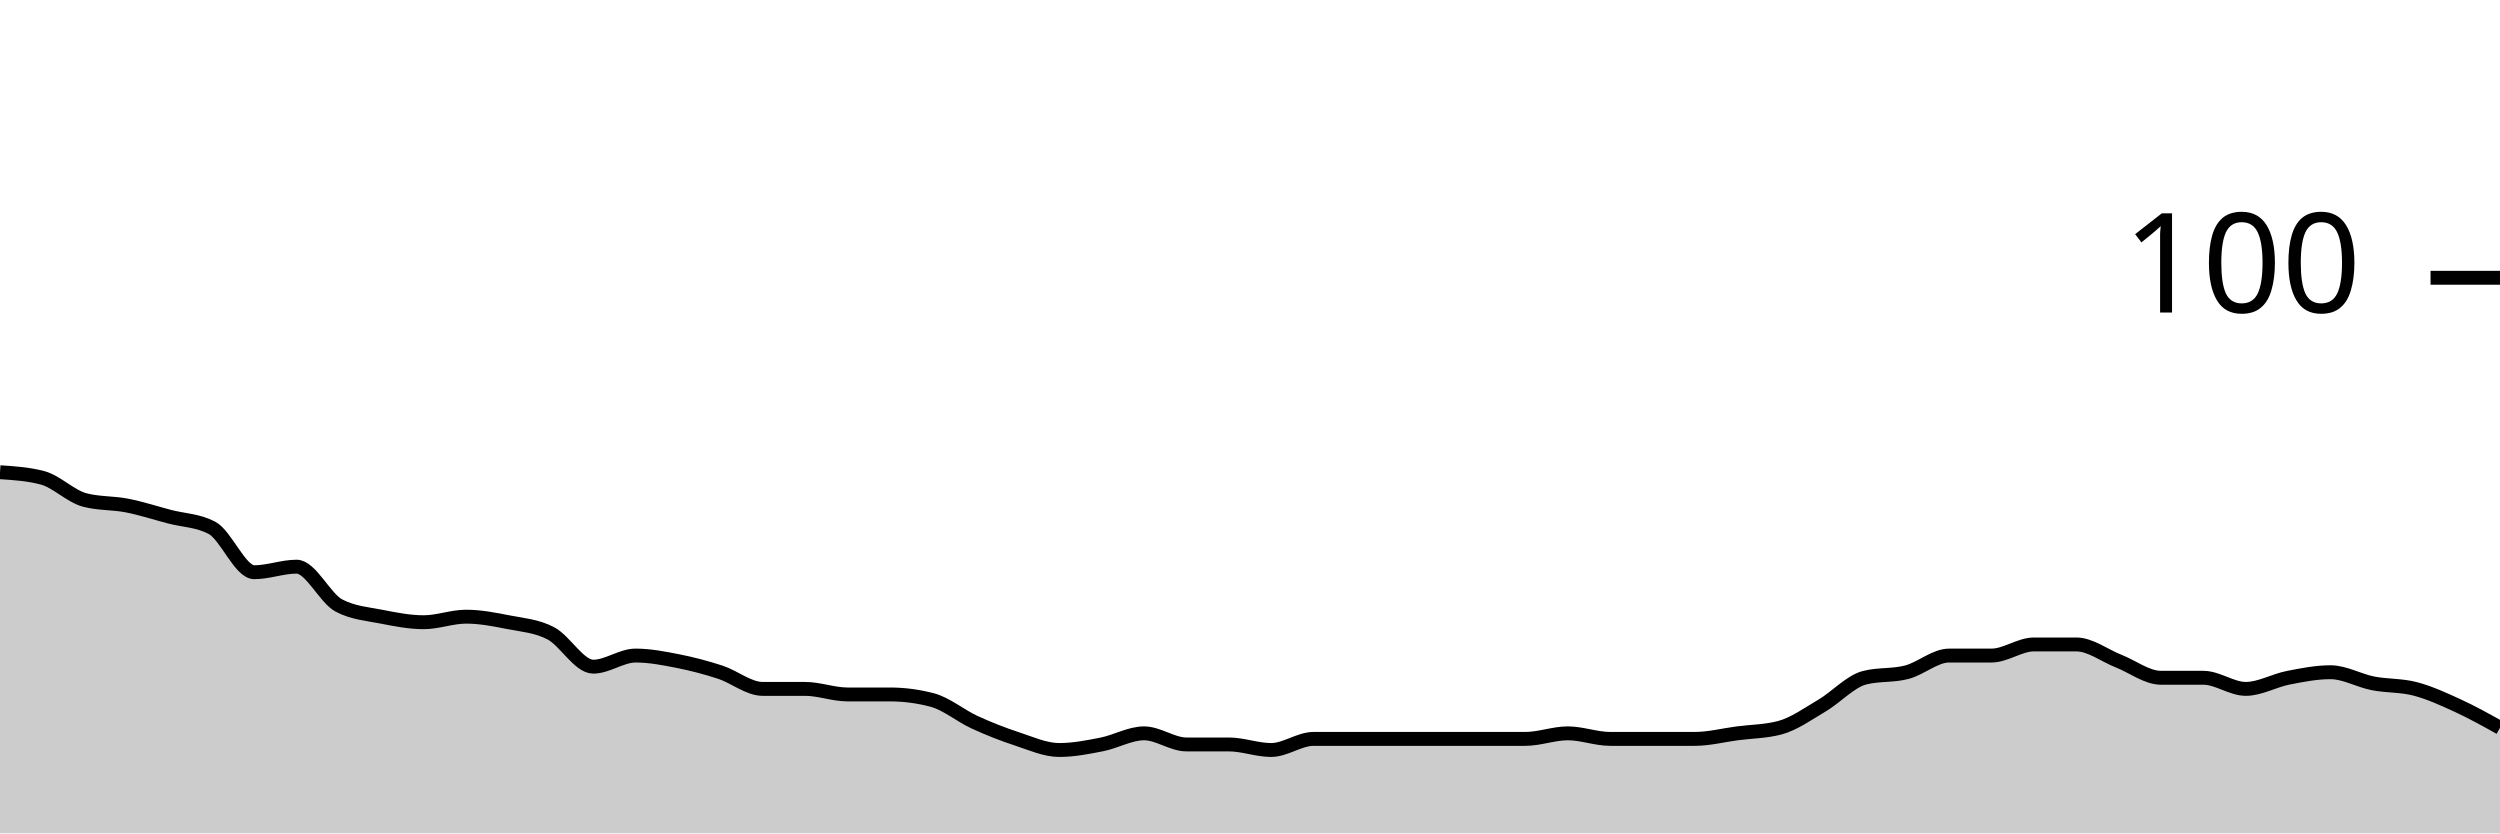
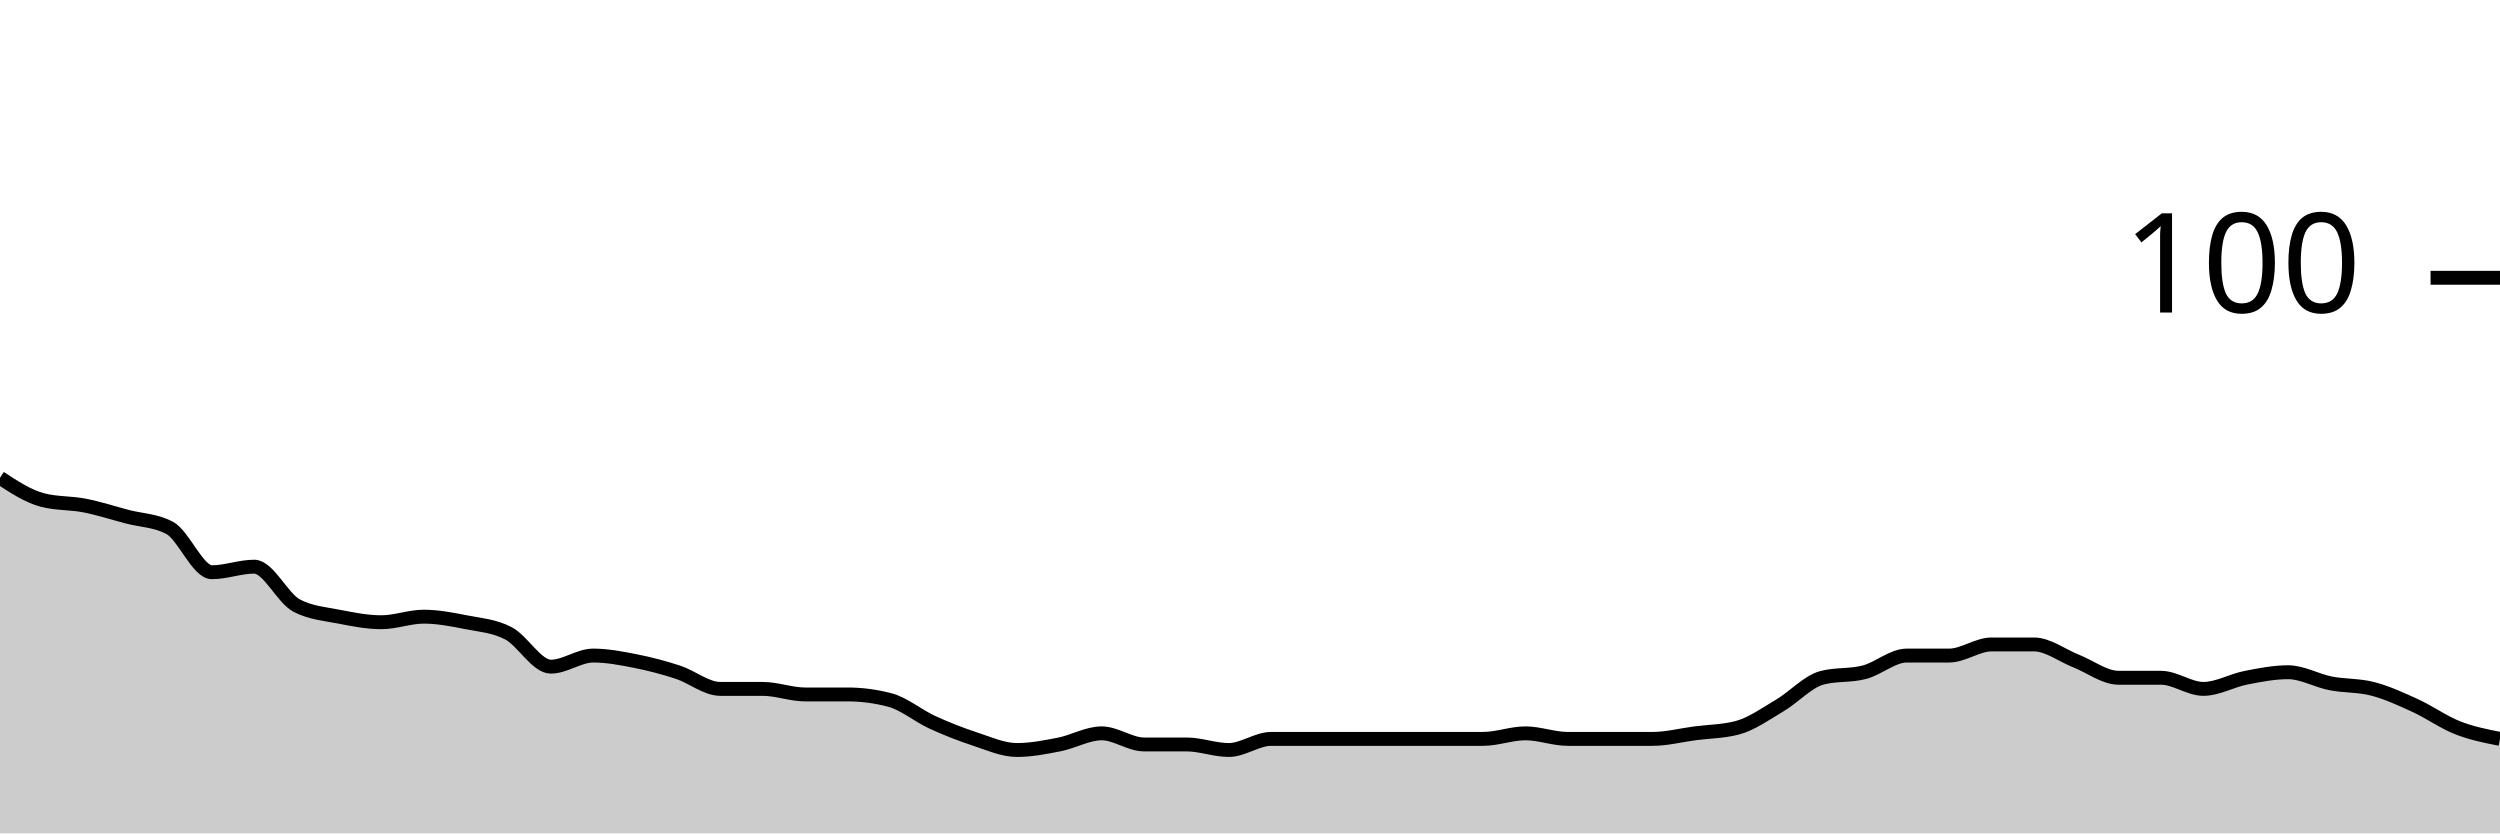
<svg xmlns="http://www.w3.org/2000/svg" viewBox="0 0 180 60">
  <g transform="translate(0,20)">
-     <path class="area" fill="rgba(0, 0, 0, 0.2)" d="M0,14C1.017,14.067,2.034,14.133,3.051,14.4C4.068,14.667,5.085,15.733,6.102,16C7.119,16.267,8.136,16.2,9.153,16.4C10.169,16.6,11.186,16.933,12.203,17.2C13.22,17.467,14.237,17.467,15.254,18C16.271,18.533,17.288,21.2,18.305,21.2C19.322,21.2,20.339,20.8,21.356,20.8C22.373,20.8,23.39,23.067,24.407,23.6C25.424,24.133,26.441,24.2,27.458,24.4C28.475,24.6,29.492,24.8,30.508,24.8C31.525,24.8,32.542,24.4,33.559,24.4C34.576,24.4,35.593,24.6,36.61,24.8C37.627,25,38.644,25.067,39.661,25.6C40.678,26.133,41.695,28,42.712,28C43.729,28,44.746,27.2,45.763,27.2C46.78,27.2,47.797,27.4,48.814,27.6C49.831,27.8,50.847,28.067,51.864,28.4C52.881,28.733,53.898,29.6,54.915,29.6C55.932,29.6,56.949,29.6,57.966,29.6C58.983,29.6,60,30,61.017,30C62.034,30,63.051,30,64.068,30C65.085,30,66.102,30.133,67.119,30.4C68.136,30.667,69.153,31.533,70.169,32C71.186,32.467,72.203,32.867,73.22,33.2C74.237,33.533,75.254,34,76.271,34C77.288,34,78.305,33.8,79.322,33.6C80.339,33.4,81.356,32.8,82.373,32.8C83.39,32.8,84.407,33.6,85.424,33.6C86.441,33.6,87.458,33.6,88.475,33.6C89.492,33.6,90.508,34,91.525,34C92.542,34,93.559,33.2,94.576,33.2C95.593,33.2,96.61,33.2,97.627,33.2C98.644,33.2,99.661,33.2,100.678,33.2C101.695,33.2,102.712,33.2,103.729,33.2C104.746,33.2,105.763,33.2,106.78,33.2C107.797,33.2,108.814,33.2,109.831,33.2C110.847,33.2,111.864,32.8,112.881,32.8C113.898,32.8,114.915,33.2,115.932,33.2C116.949,33.2,117.966,33.2,118.983,33.2C120,33.2,121.017,33.2,122.034,33.2C123.051,33.2,124.068,32.933,125.085,32.8C126.102,32.667,127.119,32.667,128.136,32.4C129.153,32.133,130.169,31.4,131.186,30.8C132.203,30.2,133.22,29.067,134.237,28.8C135.254,28.533,136.271,28.667,137.288,28.4C138.305,28.133,139.322,27.2,140.339,27.2C141.356,27.2,142.373,27.2,143.39,27.2C144.407,27.2,145.424,26.4,146.441,26.4C147.458,26.4,148.475,26.4,149.492,26.4C150.508,26.4,151.525,27.2,152.542,27.6C153.559,28,154.576,28.8,155.593,28.8C156.61,28.8,157.627,28.8,158.644,28.8C159.661,28.8,160.678,29.6,161.695,29.6C162.712,29.6,163.729,29,164.746,28.8C165.763,28.6,166.78,28.4,167.797,28.4C168.814,28.4,169.831,29,170.847,29.2C171.864,29.4,172.881,29.333,173.898,29.6C174.915,29.867,175.932,30.333,176.949,30.8C177.966,31.267,178.983,31.833,180,32.4L180,40C178.983,40,177.966,40,176.949,40C175.932,40,174.915,40,173.898,40C172.881,40,171.864,40,170.847,40C169.831,40,168.814,40,167.797,40C166.78,40,165.763,40,164.746,40C163.729,40,162.712,40,161.695,40C160.678,40,159.661,40,158.644,40C157.627,40,156.61,40,155.593,40C154.576,40,153.559,40,152.542,40C151.525,40,150.508,40,149.492,40C148.475,40,147.458,40,146.441,40C145.424,40,144.407,40,143.39,40C142.373,40,141.356,40,140.339,40C139.322,40,138.305,40,137.288,40C136.271,40,135.254,40,134.237,40C133.22,40,132.203,40,131.186,40C130.169,40,129.153,40,128.136,40C127.119,40,126.102,40,125.085,40C124.068,40,123.051,40,122.034,40C121.017,40,120,40,118.983,40C117.966,40,116.949,40,115.932,40C114.915,40,113.898,40,112.881,40C111.864,40,110.847,40,109.831,40C108.814,40,107.797,40,106.78,40C105.763,40,104.746,40,103.729,40C102.712,40,101.695,40,100.678,40C99.661,40,98.644,40,97.627,40C96.61,40,95.593,40,94.576,40C93.559,40,92.542,40,91.525,40C90.508,40,89.492,40,88.475,40C87.458,40,86.441,40,85.424,40C84.407,40,83.39,40,82.373,40C81.356,40,80.339,40,79.322,40C78.305,40,77.288,40,76.271,40C75.254,40,74.237,40,73.22,40C72.203,40,71.186,40,70.169,40C69.153,40,68.136,40,67.119,40C66.102,40,65.085,40,64.068,40C63.051,40,62.034,40,61.017,40C60,40,58.983,40,57.966,40C56.949,40,55.932,40,54.915,40C53.898,40,52.881,40,51.864,40C50.847,40,49.831,40,48.814,40C47.797,40,46.78,40,45.763,40C44.746,40,43.729,40,42.712,40C41.695,40,40.678,40,39.661,40C38.644,40,37.627,40,36.61,40C35.593,40,34.576,40,33.559,40C32.542,40,31.525,40,30.508,40C29.492,40,28.475,40,27.458,40C26.441,40,25.424,40,24.407,40C23.39,40,22.373,40,21.356,40C20.339,40,19.322,40,18.305,40C17.288,40,16.271,40,15.254,40C14.237,40,13.22,40,12.203,40C11.186,40,10.169,40,9.153,40C8.136,40,7.119,40,6.102,40C5.085,40,4.068,40,3.051,40C2.034,40,1.017,40,0,40Z" />
-     <path class="line" stroke="black" fill="none" d="M0,14C1.017,14.067,2.034,14.133,3.051,14.4C4.068,14.667,5.085,15.733,6.102,16C7.119,16.267,8.136,16.2,9.153,16.4C10.169,16.6,11.186,16.933,12.203,17.2C13.22,17.467,14.237,17.467,15.254,18C16.271,18.533,17.288,21.2,18.305,21.2C19.322,21.2,20.339,20.8,21.356,20.8C22.373,20.8,23.39,23.067,24.407,23.6C25.424,24.133,26.441,24.2,27.458,24.4C28.475,24.6,29.492,24.8,30.508,24.8C31.525,24.8,32.542,24.4,33.559,24.4C34.576,24.4,35.593,24.6,36.61,24.8C37.627,25,38.644,25.067,39.661,25.6C40.678,26.133,41.695,28,42.712,28C43.729,28,44.746,27.2,45.763,27.2C46.78,27.2,47.797,27.4,48.814,27.6C49.831,27.8,50.847,28.067,51.864,28.4C52.881,28.733,53.898,29.6,54.915,29.6C55.932,29.6,56.949,29.6,57.966,29.6C58.983,29.6,60,30,61.017,30C62.034,30,63.051,30,64.068,30C65.085,30,66.102,30.133,67.119,30.4C68.136,30.667,69.153,31.533,70.169,32C71.186,32.467,72.203,32.867,73.22,33.2C74.237,33.533,75.254,34,76.271,34C77.288,34,78.305,33.8,79.322,33.6C80.339,33.4,81.356,32.8,82.373,32.8C83.39,32.8,84.407,33.6,85.424,33.6C86.441,33.6,87.458,33.6,88.475,33.6C89.492,33.6,90.508,34,91.525,34C92.542,34,93.559,33.2,94.576,33.2C95.593,33.2,96.61,33.2,97.627,33.2C98.644,33.2,99.661,33.2,100.678,33.2C101.695,33.2,102.712,33.2,103.729,33.2C104.746,33.2,105.763,33.2,106.78,33.2C107.797,33.2,108.814,33.2,109.831,33.2C110.847,33.2,111.864,32.8,112.881,32.8C113.898,32.8,114.915,33.2,115.932,33.2C116.949,33.2,117.966,33.2,118.983,33.2C120,33.2,121.017,33.2,122.034,33.2C123.051,33.2,124.068,32.933,125.085,32.8C126.102,32.667,127.119,32.667,128.136,32.4C129.153,32.133,130.169,31.4,131.186,30.8C132.203,30.2,133.22,29.067,134.237,28.8C135.254,28.533,136.271,28.667,137.288,28.4C138.305,28.133,139.322,27.2,140.339,27.2C141.356,27.2,142.373,27.2,143.39,27.2C144.407,27.2,145.424,26.4,146.441,26.4C147.458,26.4,148.475,26.4,149.492,26.4C150.508,26.4,151.525,27.2,152.542,27.6C153.559,28,154.576,28.8,155.593,28.8C156.61,28.8,157.627,28.8,158.644,28.8C159.661,28.8,160.678,29.6,161.695,29.6C162.712,29.6,163.729,29,164.746,28.8C165.763,28.6,166.78,28.4,167.797,28.4C168.814,28.4,169.831,29,170.847,29.2C171.864,29.4,172.881,29.333,173.898,29.6C174.915,29.867,175.932,30.333,176.949,30.8C177.966,31.267,178.983,31.833,180,32.4" />
+     <path class="area" fill="rgba(0, 0, 0, 0.2)" d="M0,14.4C1.017,15.067,2.034,15.733,3.051,16C4.068,16.267,5.085,16.2,6.102,16.4C7.119,16.6,8.136,16.933,9.153,17.2C10.169,17.467,11.186,17.467,12.203,18C13.22,18.533,14.237,21.2,15.254,21.2C16.271,21.2,17.288,20.8,18.305,20.8C19.322,20.8,20.339,23.067,21.356,23.6C22.373,24.133,23.39,24.2,24.407,24.4C25.424,24.6,26.441,24.8,27.458,24.8C28.475,24.8,29.492,24.4,30.508,24.4C31.525,24.4,32.542,24.6,33.559,24.8C34.576,25,35.593,25.067,36.61,25.6C37.627,26.133,38.644,28,39.661,28C40.678,28,41.695,27.2,42.712,27.2C43.729,27.2,44.746,27.4,45.763,27.6C46.78,27.8,47.797,28.067,48.814,28.4C49.831,28.733,50.847,29.6,51.864,29.6C52.881,29.6,53.898,29.6,54.915,29.6C55.932,29.6,56.949,30,57.966,30C58.983,30,60,30,61.017,30C62.034,30,63.051,30.133,64.068,30.4C65.085,30.667,66.102,31.533,67.119,32C68.136,32.467,69.153,32.867,70.169,33.2C71.186,33.533,72.203,34,73.22,34C74.237,34,75.254,33.8,76.271,33.6C77.288,33.4,78.305,32.8,79.322,32.8C80.339,32.8,81.356,33.6,82.373,33.6C83.39,33.6,84.407,33.6,85.424,33.6C86.441,33.6,87.458,34,88.475,34C89.492,34,90.508,33.2,91.525,33.2C92.542,33.2,93.559,33.2,94.576,33.2C95.593,33.2,96.61,33.2,97.627,33.2C98.644,33.2,99.661,33.2,100.678,33.2C101.695,33.2,102.712,33.2,103.729,33.2C104.746,33.2,105.763,33.2,106.78,33.2C107.797,33.2,108.814,32.8,109.831,32.8C110.847,32.8,111.864,33.2,112.881,33.2C113.898,33.2,114.915,33.2,115.932,33.2C116.949,33.2,117.966,33.2,118.983,33.2C120,33.2,121.017,32.933,122.034,32.8C123.051,32.667,124.068,32.667,125.085,32.4C126.102,32.133,127.119,31.4,128.136,30.8C129.153,30.2,130.169,29.067,131.186,28.8C132.203,28.533,133.22,28.667,134.237,28.4C135.254,28.133,136.271,27.2,137.288,27.2C138.305,27.2,139.322,27.2,140.339,27.2C141.356,27.2,142.373,26.4,143.39,26.4C144.407,26.4,145.424,26.4,146.441,26.4C147.458,26.4,148.475,27.2,149.492,27.6C150.508,28,151.525,28.8,152.542,28.8C153.559,28.8,154.576,28.8,155.593,28.8C156.61,28.8,157.627,29.6,158.644,29.6C159.661,29.6,160.678,29,161.695,28.8C162.712,28.6,163.729,28.4,164.746,28.4C165.763,28.4,166.78,29,167.797,29.2C168.814,29.4,169.831,29.333,170.847,29.6C171.864,29.867,172.881,30.333,173.898,30.8C174.915,31.267,175.932,32,176.949,32.4C177.966,32.8,178.983,33,180,33.2L180,40C178.983,40,177.966,40,176.949,40C175.932,40,174.915,40,173.898,40C172.881,40,171.864,40,170.847,40C169.831,40,168.814,40,167.797,40C166.78,40,165.763,40,164.746,40C163.729,40,162.712,40,161.695,40C160.678,40,159.661,40,158.644,40C157.627,40,156.61,40,155.593,40C154.576,40,153.559,40,152.542,40C151.525,40,150.508,40,149.492,40C148.475,40,147.458,40,146.441,40C145.424,40,144.407,40,143.39,40C142.373,40,141.356,40,140.339,40C139.322,40,138.305,40,137.288,40C136.271,40,135.254,40,134.237,40C133.22,40,132.203,40,131.186,40C130.169,40,129.153,40,128.136,40C127.119,40,126.102,40,125.085,40C124.068,40,123.051,40,122.034,40C121.017,40,120,40,118.983,40C117.966,40,116.949,40,115.932,40C114.915,40,113.898,40,112.881,40C111.864,40,110.847,40,109.831,40C108.814,40,107.797,40,106.78,40C105.763,40,104.746,40,103.729,40C102.712,40,101.695,40,100.678,40C99.661,40,98.644,40,97.627,40C96.61,40,95.593,40,94.576,40C93.559,40,92.542,40,91.525,40C90.508,40,89.492,40,88.475,40C87.458,40,86.441,40,85.424,40C84.407,40,83.39,40,82.373,40C81.356,40,80.339,40,79.322,40C78.305,40,77.288,40,76.271,40C75.254,40,74.237,40,73.22,40C72.203,40,71.186,40,70.169,40C69.153,40,68.136,40,67.119,40C66.102,40,65.085,40,64.068,40C63.051,40,62.034,40,61.017,40C60,40,58.983,40,57.966,40C56.949,40,55.932,40,54.915,40C53.898,40,52.881,40,51.864,40C50.847,40,49.831,40,48.814,40C47.797,40,46.78,40,45.763,40C44.746,40,43.729,40,42.712,40C41.695,40,40.678,40,39.661,40C38.644,40,37.627,40,36.61,40C35.593,40,34.576,40,33.559,40C32.542,40,31.525,40,30.508,40C29.492,40,28.475,40,27.458,40C26.441,40,25.424,40,24.407,40C23.39,40,22.373,40,21.356,40C20.339,40,19.322,40,18.305,40C17.288,40,16.271,40,15.254,40C14.237,40,13.22,40,12.203,40C11.186,40,10.169,40,9.153,40C8.136,40,7.119,40,6.102,40C5.085,40,4.068,40,3.051,40C2.034,40,1.017,40,0,40Z" />
+     <path class="line" stroke="black" fill="none" d="M0,14.4C1.017,15.067,2.034,15.733,3.051,16C4.068,16.267,5.085,16.2,6.102,16.4C7.119,16.6,8.136,16.933,9.153,17.2C10.169,17.467,11.186,17.467,12.203,18C13.22,18.533,14.237,21.2,15.254,21.2C16.271,21.2,17.288,20.8,18.305,20.8C19.322,20.8,20.339,23.067,21.356,23.6C22.373,24.133,23.39,24.2,24.407,24.4C25.424,24.6,26.441,24.8,27.458,24.8C28.475,24.8,29.492,24.4,30.508,24.4C31.525,24.4,32.542,24.6,33.559,24.8C34.576,25,35.593,25.067,36.61,25.6C37.627,26.133,38.644,28,39.661,28C40.678,28,41.695,27.2,42.712,27.2C43.729,27.2,44.746,27.4,45.763,27.6C46.78,27.8,47.797,28.067,48.814,28.4C49.831,28.733,50.847,29.6,51.864,29.6C52.881,29.6,53.898,29.6,54.915,29.6C55.932,29.6,56.949,30,57.966,30C58.983,30,60,30,61.017,30C62.034,30,63.051,30.133,64.068,30.4C65.085,30.667,66.102,31.533,67.119,32C68.136,32.467,69.153,32.867,70.169,33.2C71.186,33.533,72.203,34,73.22,34C74.237,34,75.254,33.8,76.271,33.6C77.288,33.4,78.305,32.8,79.322,32.8C80.339,32.8,81.356,33.6,82.373,33.6C83.39,33.6,84.407,33.6,85.424,33.6C86.441,33.6,87.458,34,88.475,34C89.492,34,90.508,33.2,91.525,33.2C92.542,33.2,93.559,33.2,94.576,33.2C95.593,33.2,96.61,33.2,97.627,33.2C98.644,33.2,99.661,33.2,100.678,33.2C101.695,33.2,102.712,33.2,103.729,33.2C104.746,33.2,105.763,33.2,106.78,33.2C107.797,33.2,108.814,32.8,109.831,32.8C110.847,32.8,111.864,33.2,112.881,33.2C113.898,33.2,114.915,33.2,115.932,33.2C116.949,33.2,117.966,33.2,118.983,33.2C120,33.2,121.017,32.933,122.034,32.8C123.051,32.667,124.068,32.667,125.085,32.4C126.102,32.133,127.119,31.4,128.136,30.8C129.153,30.2,130.169,29.067,131.186,28.8C132.203,28.533,133.22,28.667,134.237,28.4C135.254,28.133,136.271,27.2,137.288,27.2C138.305,27.2,139.322,27.2,140.339,27.2C141.356,27.2,142.373,26.4,143.39,26.4C144.407,26.4,145.424,26.4,146.441,26.4C147.458,26.4,148.475,27.2,149.492,27.6C150.508,28,151.525,28.8,152.542,28.8C153.559,28.8,154.576,28.8,155.593,28.8C156.61,28.8,157.627,29.6,158.644,29.6C159.661,29.6,160.678,29,161.695,28.8C162.712,28.6,163.729,28.4,164.746,28.4C165.763,28.4,166.78,29,167.797,29.2C168.814,29.4,169.831,29.333,170.847,29.6C171.864,29.867,172.881,30.333,173.898,30.8C174.915,31.267,175.932,32,176.949,32.4C177.966,32.8,178.983,33,180,33.2" />
    <path class="axis-ceiling" stroke-width="1" stroke="black" fill="none" d="M175,0L180,0" />
    <text class="axis-ceiling-label" font-family="sans-serif" text-anchor="end" font-size="10px" x="170" y="2.5">100</text>
  </g>
</svg>
